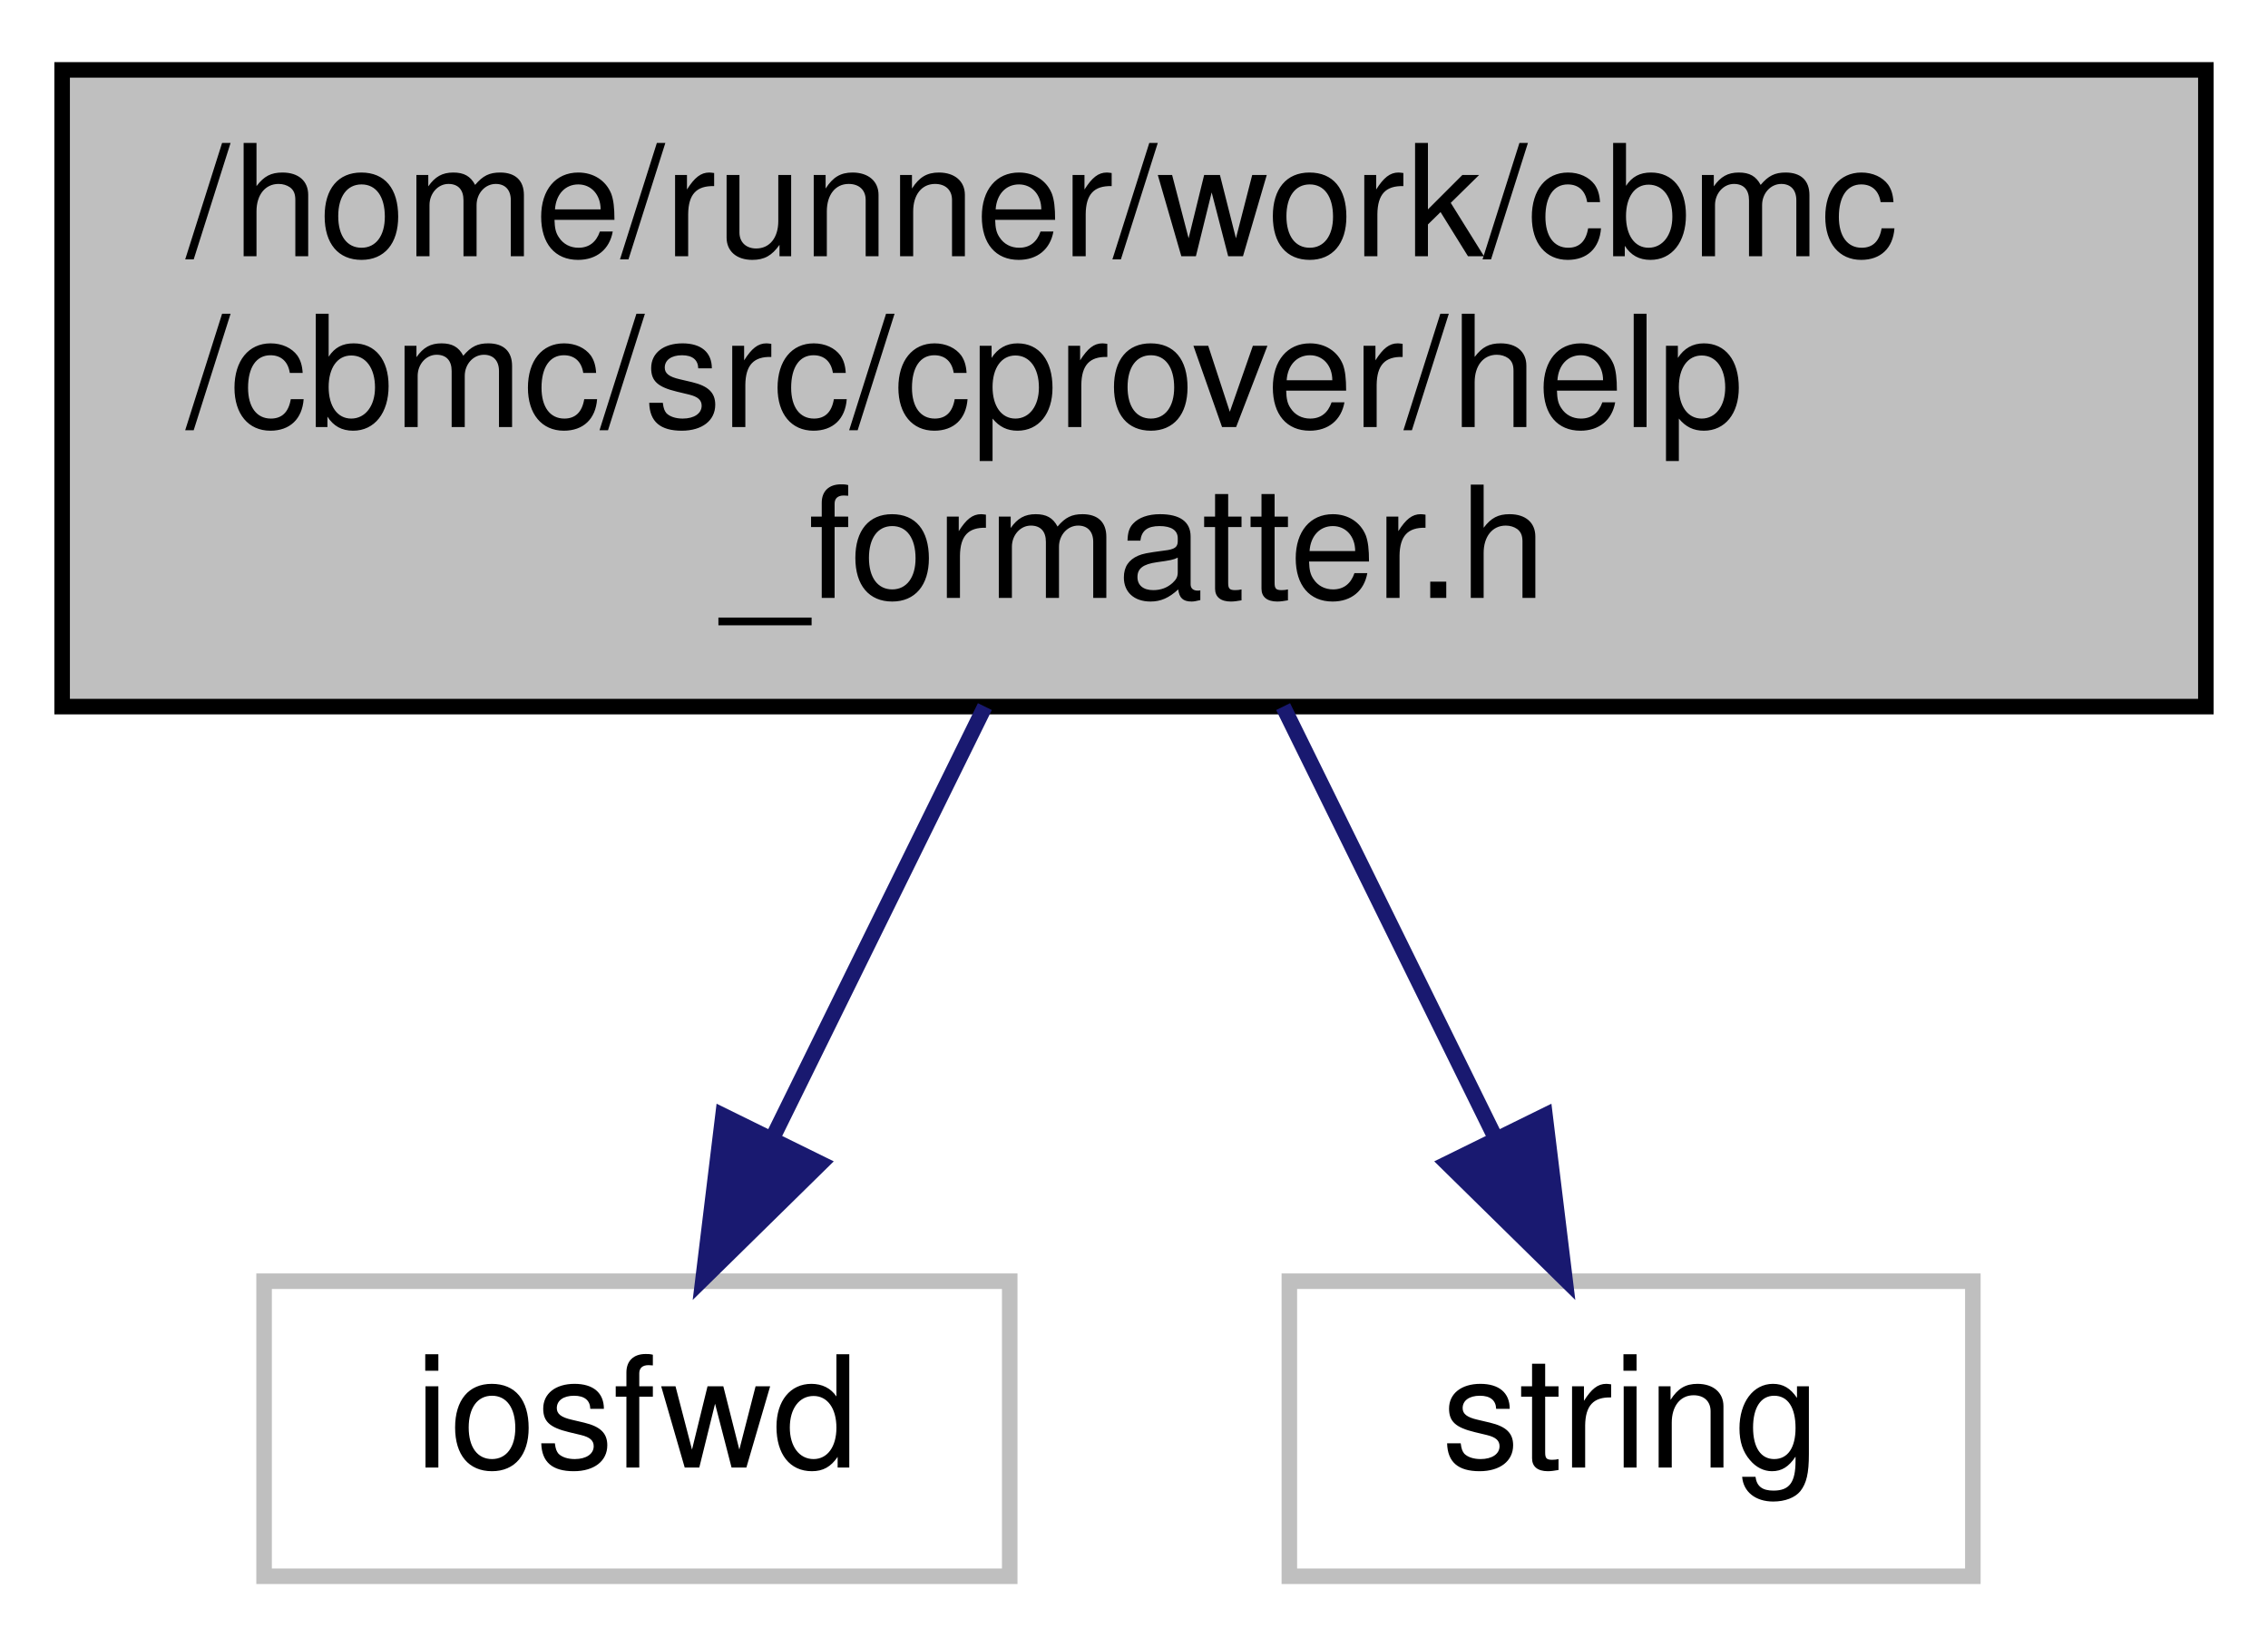
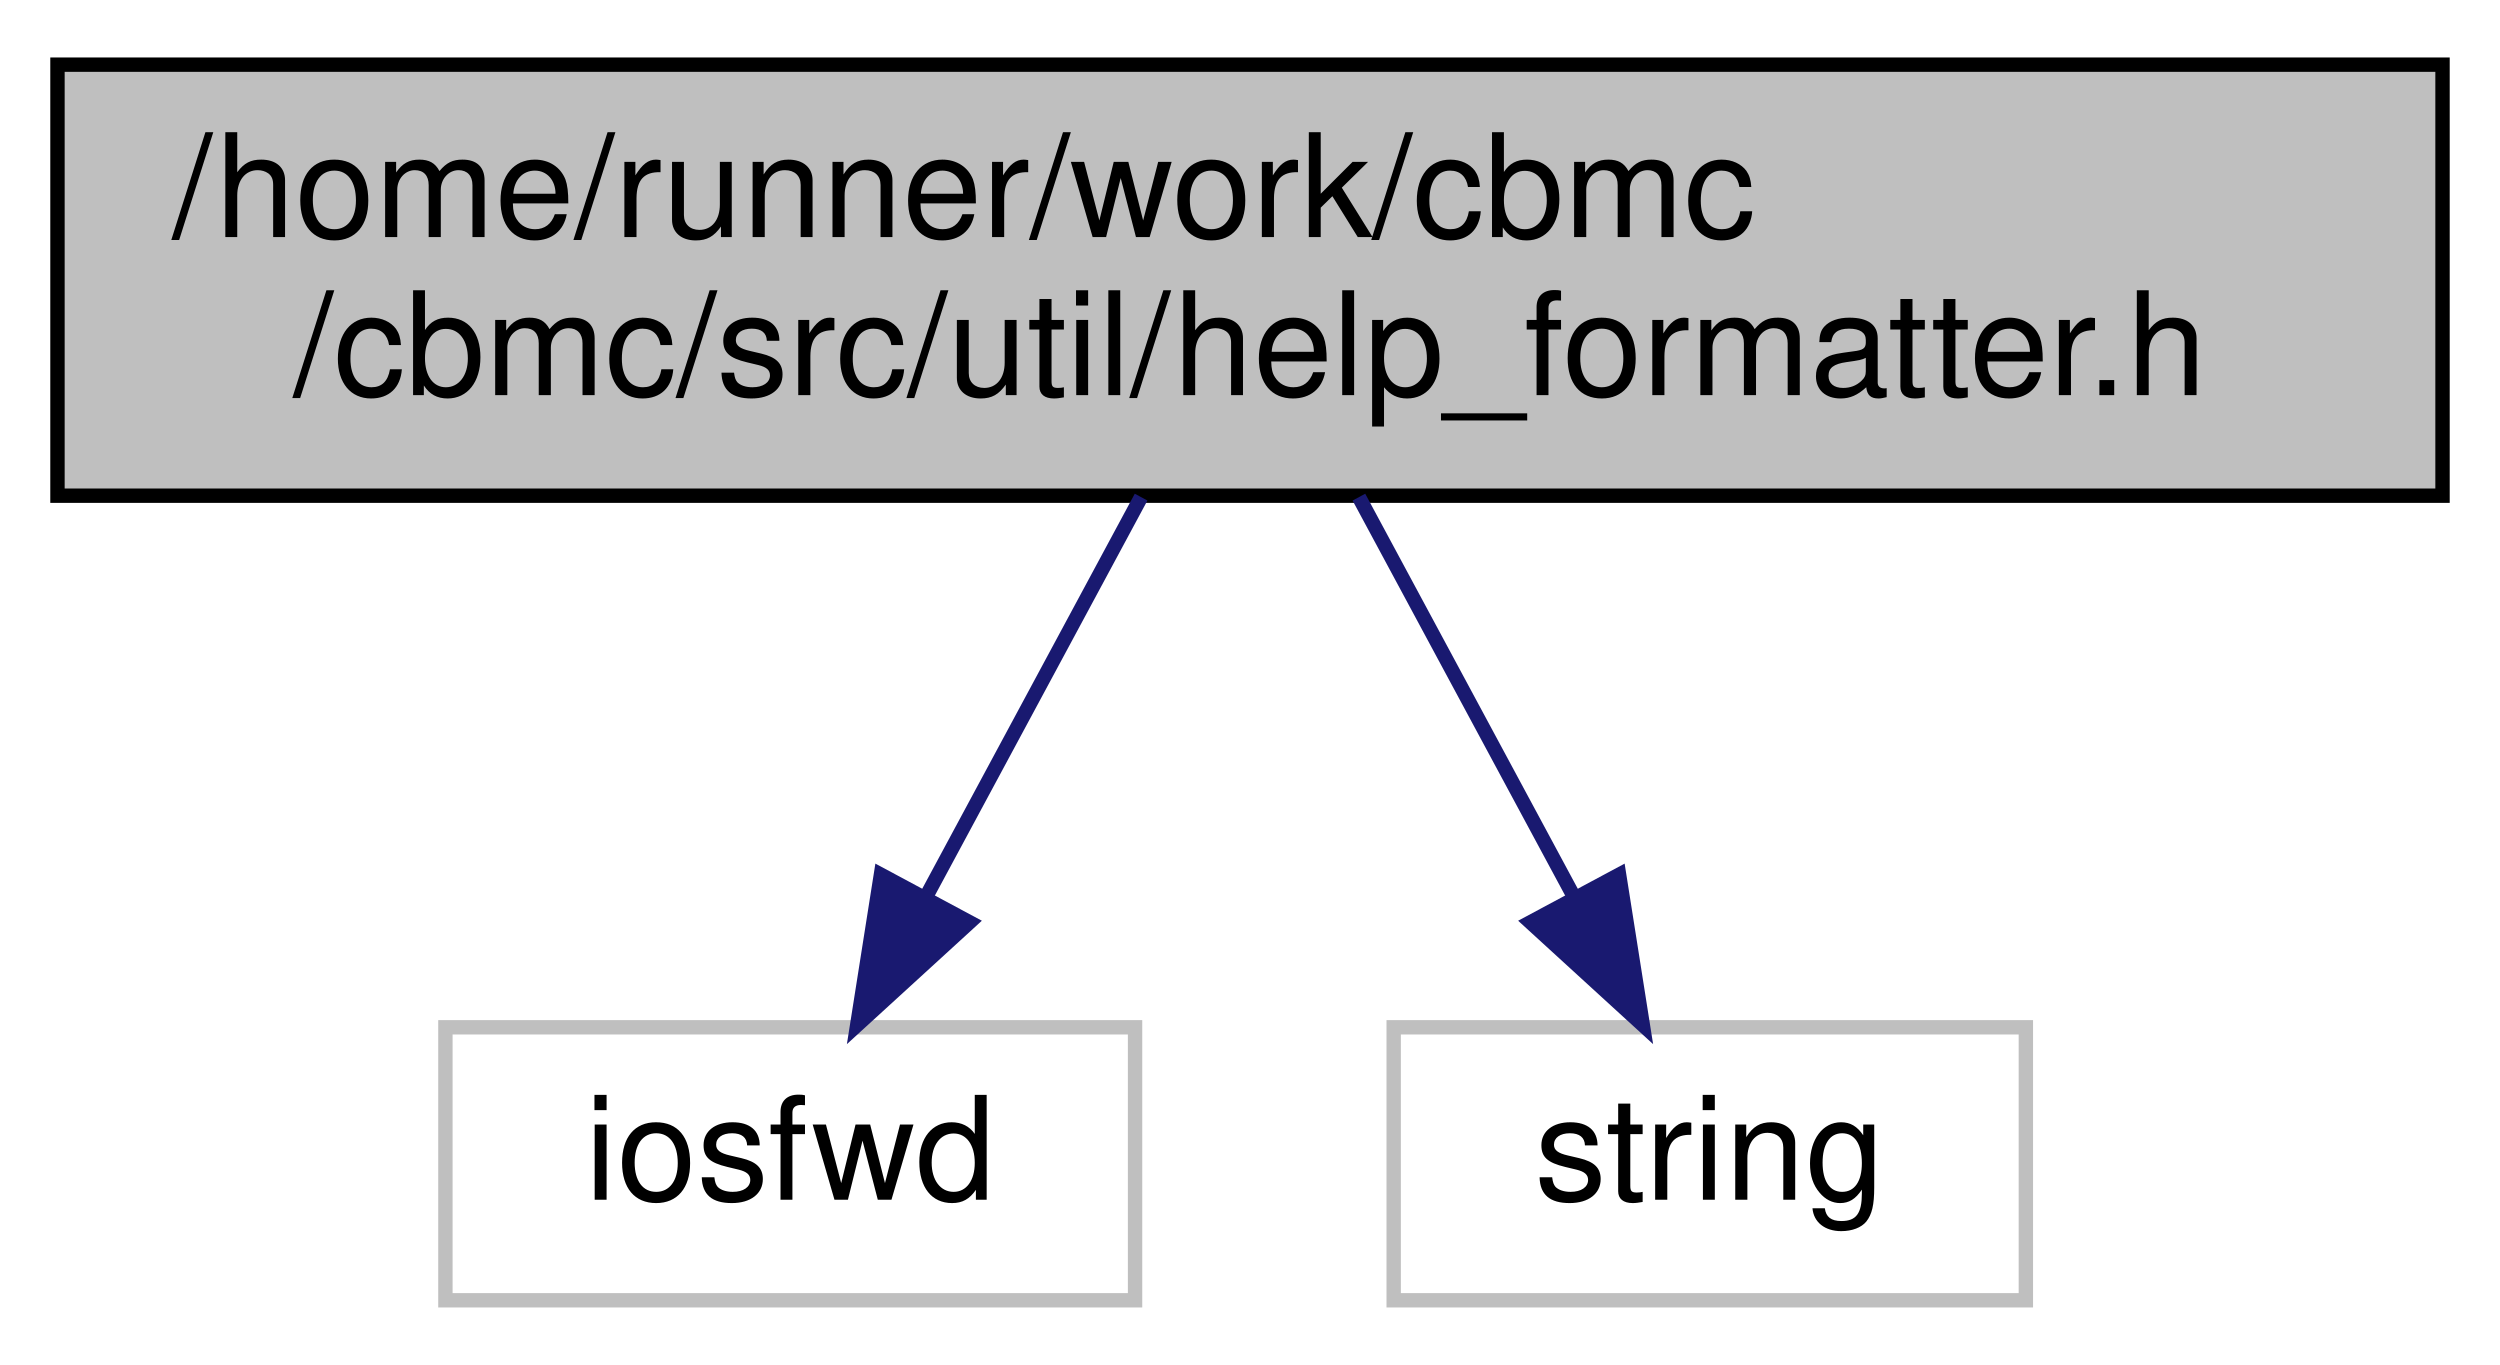
- <svg xmlns="http://www.w3.org/2000/svg" xmlns:xlink="http://www.w3.org/1999/xlink" width="146pt" height="106pt" viewBox="0.00 0.00 146.00 106.00">
-   <g id="graph0" class="graph" transform="scale(1 1) rotate(0) translate(4 102)">
+ <svg xmlns="http://www.w3.org/2000/svg" xmlns:xlink="http://www.w3.org/1999/xlink" width="174pt" height="95pt" viewBox="0.00 0.00 174.00 95.00">
+   <g id="graph0" class="graph" transform="scale(1 1) rotate(0) translate(4 91)">
    <g id="node1" class="node">
      <g id="a_node1">
        <a xlink:title=" ">
-           <polygon fill="#bfbfbf" stroke="black" points="0,-56.5 0,-97.5 138,-97.5 138,-56.5 0,-56.5" />
-           <text text-anchor="start" x="8" y="-85.5" font-family="Helvetica,sans-Serif" font-size="10.00">/home/runner/work/cbmc</text>
-           <text text-anchor="start" x="8" y="-74.5" font-family="Helvetica,sans-Serif" font-size="10.00">/cbmc/src/cprover/help</text>
-           <text text-anchor="middle" x="69" y="-63.5" font-family="Helvetica,sans-Serif" font-size="10.00">_formatter.h</text>
+           <polygon fill="#bfbfbf" stroke="black" points="0,-56.5 0,-86.5 166,-86.5 166,-56.5 0,-56.5" />
+           <text text-anchor="start" x="8" y="-74.5" font-family="Helvetica,sans-Serif" font-size="10.00">/home/runner/work/cbmc</text>
+           <text text-anchor="middle" x="83" y="-63.5" font-family="Helvetica,sans-Serif" font-size="10.00">/cbmc/src/util/help_formatter.h</text>
        </a>
      </g>
    </g>
    <g id="node2" class="node">
      <g id="a_node2">
        <a xlink:title=" ">
-           <polygon fill="none" stroke="#bfbfbf" points="13,-0.5 13,-19.5 61,-19.5 61,-0.5 13,-0.5" />
-           <text text-anchor="middle" x="37" y="-7.5" font-family="Helvetica,sans-Serif" font-size="10.00">iosfwd</text>
+           <polygon fill="none" stroke="#bfbfbf" points="27,-0.5 27,-19.5 75,-19.5 75,-0.5 27,-0.5" />
+           <text text-anchor="middle" x="51" y="-7.5" font-family="Helvetica,sans-Serif" font-size="10.00">iosfwd</text>
        </a>
      </g>
    </g>
    <g id="edge1" class="edge">
-       <path fill="none" stroke="midnightblue" d="M59.4,-56.5C55.06,-47.68 49.97,-37.34 45.74,-28.74" />
-       <polygon fill="midnightblue" stroke="midnightblue" points="48.82,-27.08 41.26,-19.65 42.54,-30.17 48.82,-27.08" />
+       <path fill="none" stroke="midnightblue" d="M75.42,-56.4C70.96,-48.11 65.28,-37.55 60.52,-28.71" />
+       <polygon fill="midnightblue" stroke="midnightblue" points="63.48,-26.81 55.66,-19.66 57.31,-30.12 63.48,-26.81" />
    </g>
    <g id="node3" class="node">
      <g id="a_node3">
        <a xlink:title=" ">
-           <polygon fill="none" stroke="#bfbfbf" points="79,-0.5 79,-19.5 123,-19.5 123,-0.5 79,-0.5" />
-           <text text-anchor="middle" x="101" y="-7.5" font-family="Helvetica,sans-Serif" font-size="10.00">string</text>
+           <polygon fill="none" stroke="#bfbfbf" points="93,-0.5 93,-19.5 137,-19.5 137,-0.5 93,-0.5" />
+           <text text-anchor="middle" x="115" y="-7.5" font-family="Helvetica,sans-Serif" font-size="10.00">string</text>
        </a>
      </g>
    </g>
    <g id="edge2" class="edge">
-       <path fill="none" stroke="midnightblue" d="M78.6,-56.5C82.94,-47.68 88.03,-37.34 92.26,-28.74" />
-       <polygon fill="midnightblue" stroke="midnightblue" points="95.46,-30.17 96.74,-19.65 89.18,-27.08 95.46,-30.17" />
+       <path fill="none" stroke="midnightblue" d="M90.58,-56.4C95.04,-48.11 100.72,-37.55 105.48,-28.71" />
+       <polygon fill="midnightblue" stroke="midnightblue" points="108.69,-30.12 110.34,-19.66 102.52,-26.81 108.69,-30.12" />
    </g>
  </g>
</svg>
